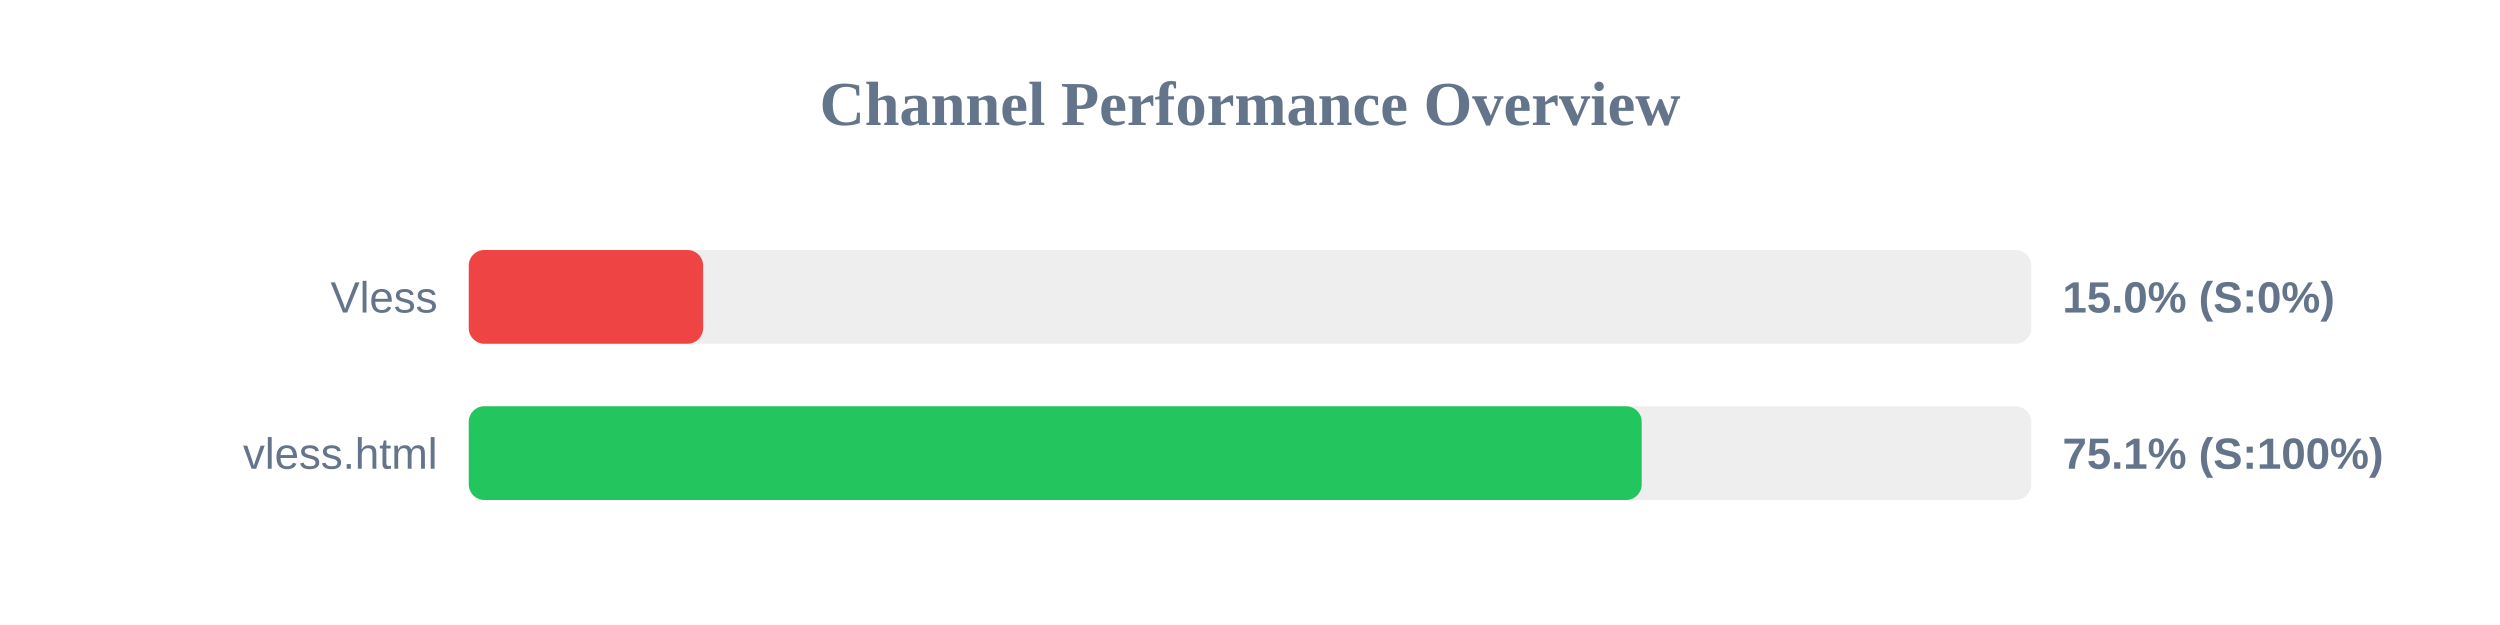
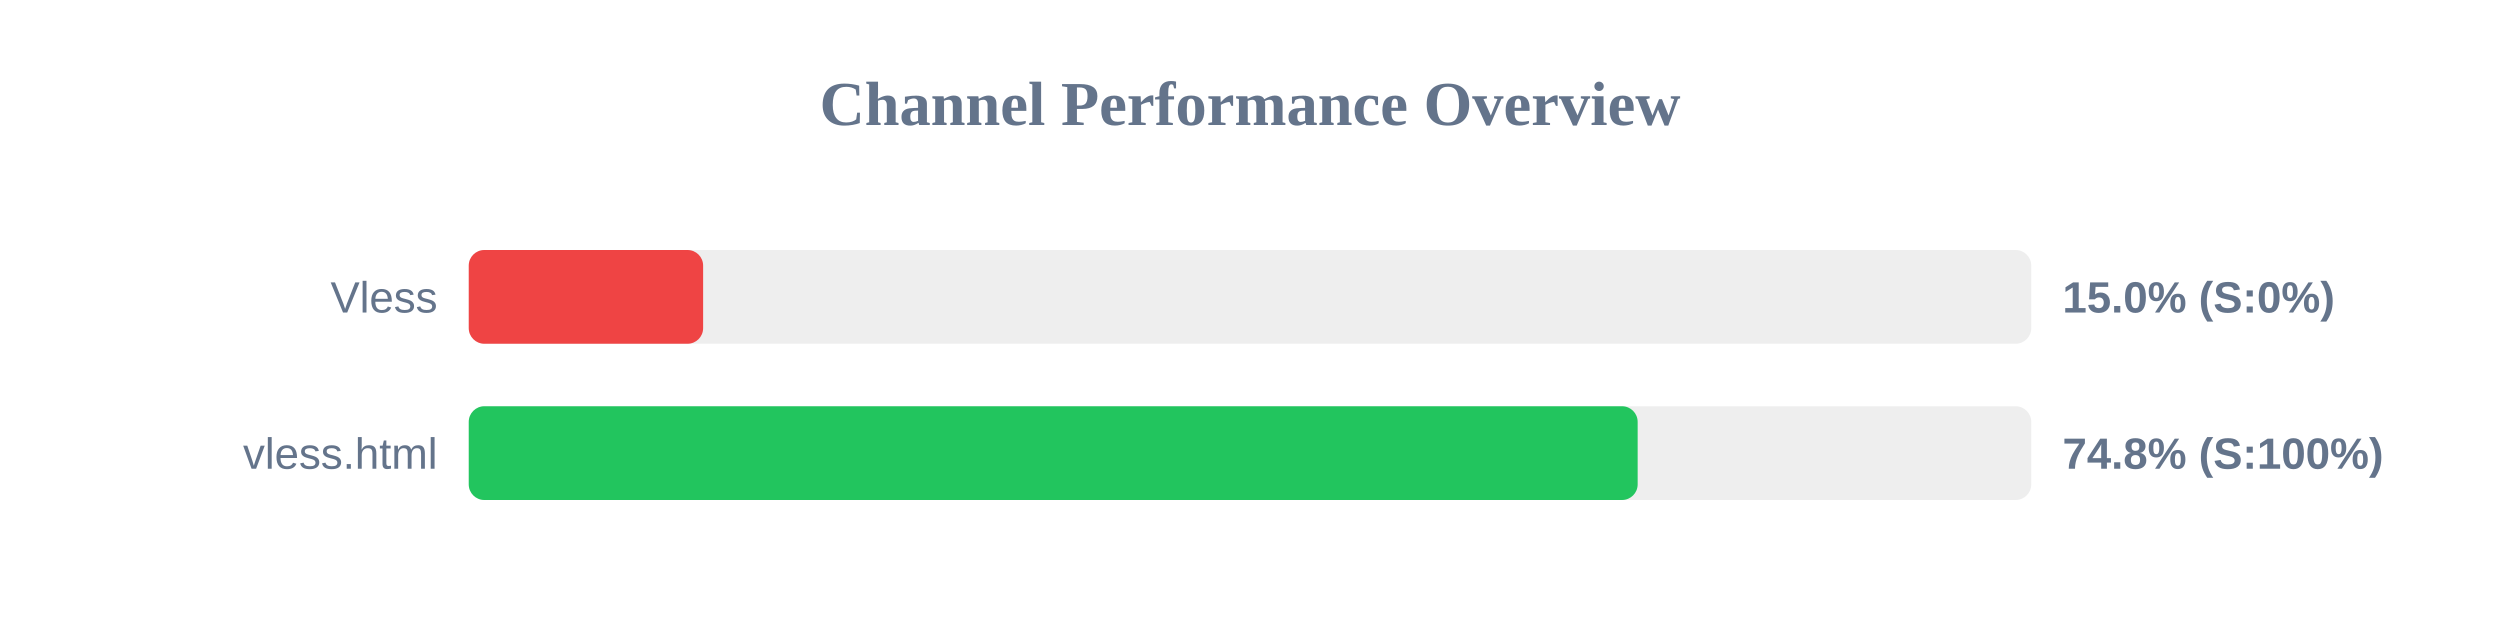
<svg xmlns="http://www.w3.org/2000/svg" width="800" height="200" version="1.1">
  <style>
        .row { font: 14px Arial; fill: #64748b; }
        .score { font: bold 14px Arial; fill: #64748b; }
    </style>
  <text x="400" y="40" text-anchor="middle" font-size="20px" font-weight="bold" fill="#64748b">Channel Performance Overview</text>
  <rect x="150" y="80" width="500" height="30" fill="#eee" rx="5" />
  <rect x="150" y="80" width="75.0" height="30" fill="#ef4444" rx="5" />
  <text x="140" y="100" text-anchor="end" class="row">Vless</text>
  <text x="660" y="100" text-anchor="start" class="score">15.0% (S:0%)</text>
  <rect x="150" y="130" width="500" height="30" fill="#eee" rx="5" />
-   <rect x="150" y="130" width="375.35" height="30" fill="#22c55e" rx="5" />
+   <rect x="150" y="130" width="374.05" height="30" fill="#22c55e" rx="5" />
  <text x="140" y="150" text-anchor="end" class="row">vless.html</text>
-   <text x="660" y="150" text-anchor="start" class="score">75.1% (S:100%)</text>
+   <text x="660" y="150" text-anchor="start" class="score">74.8% (S:100%)</text>
</svg>
